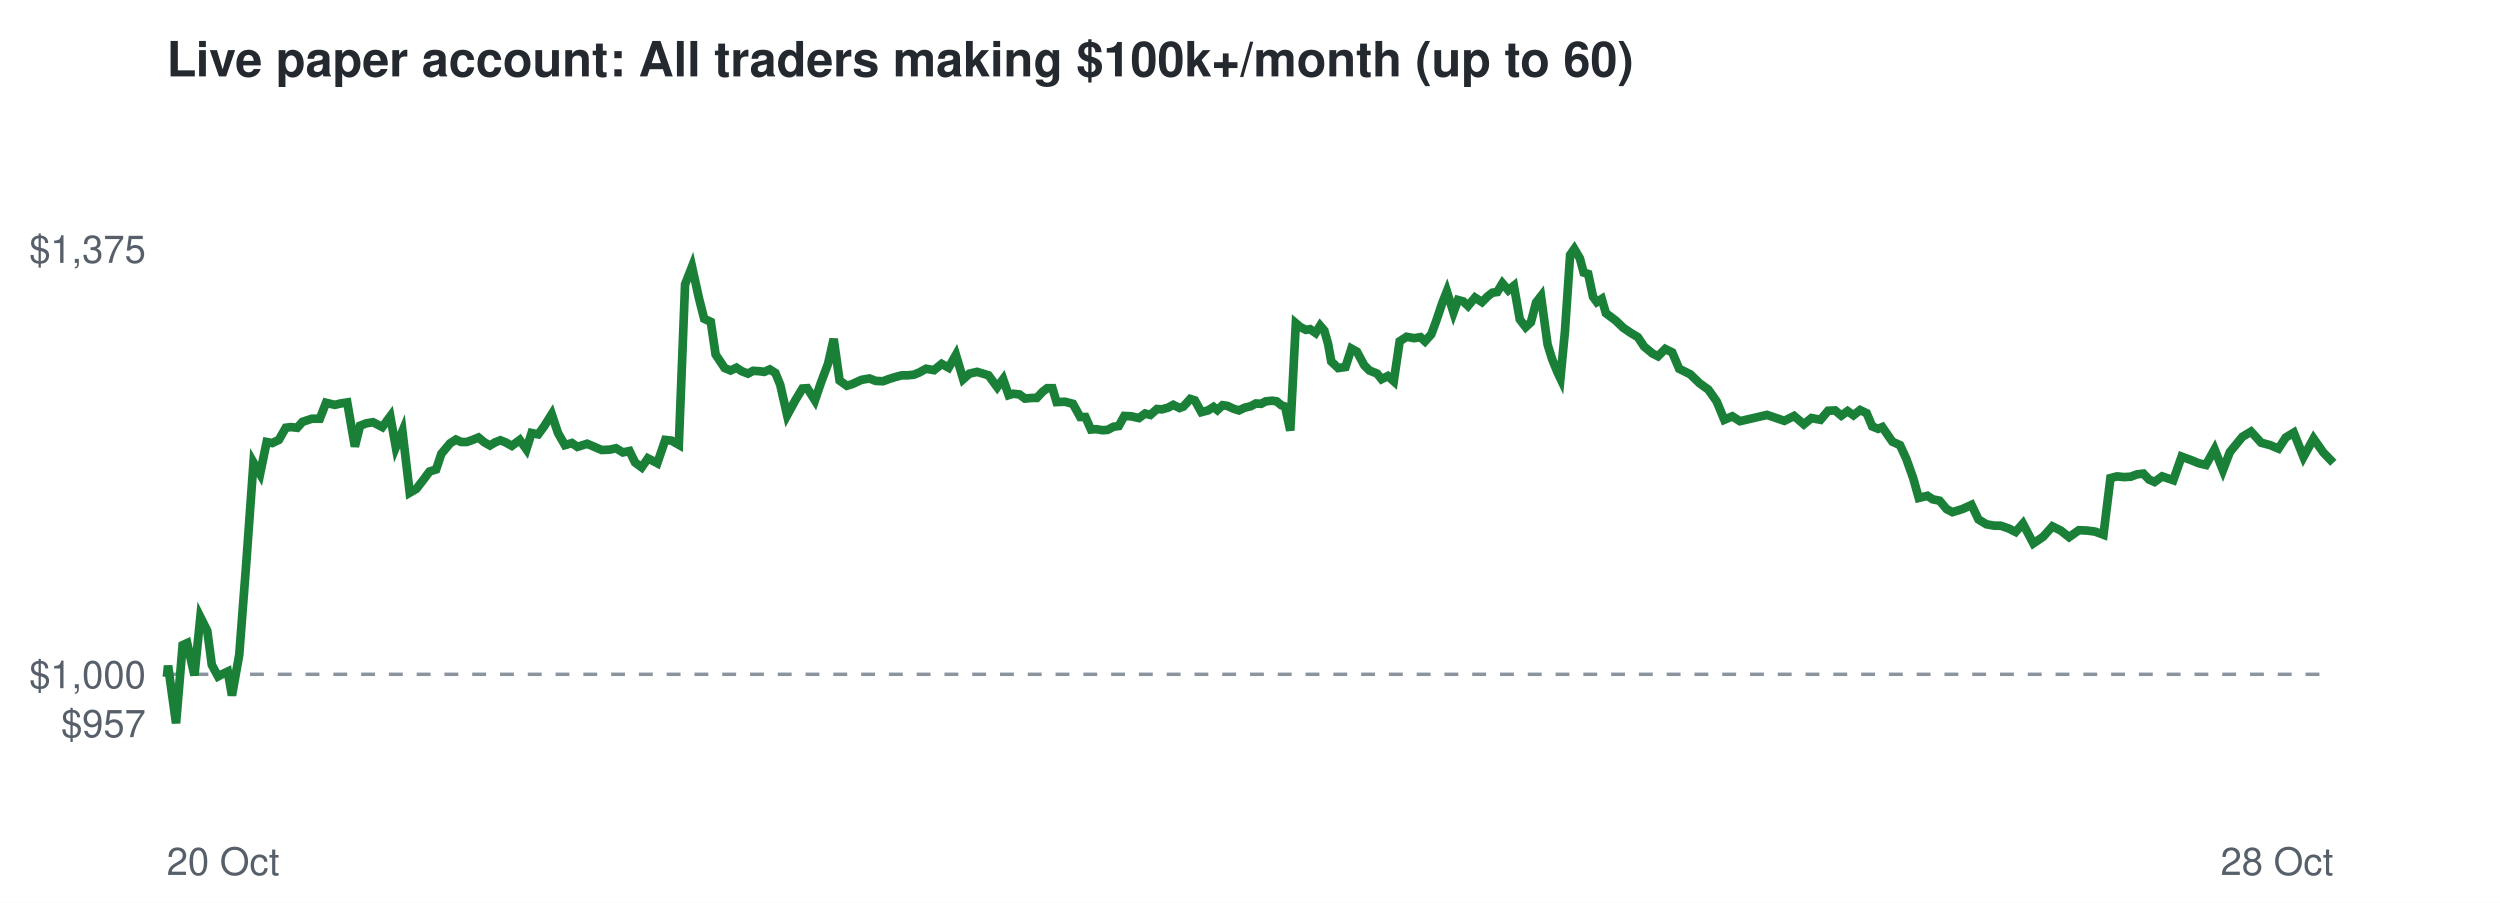
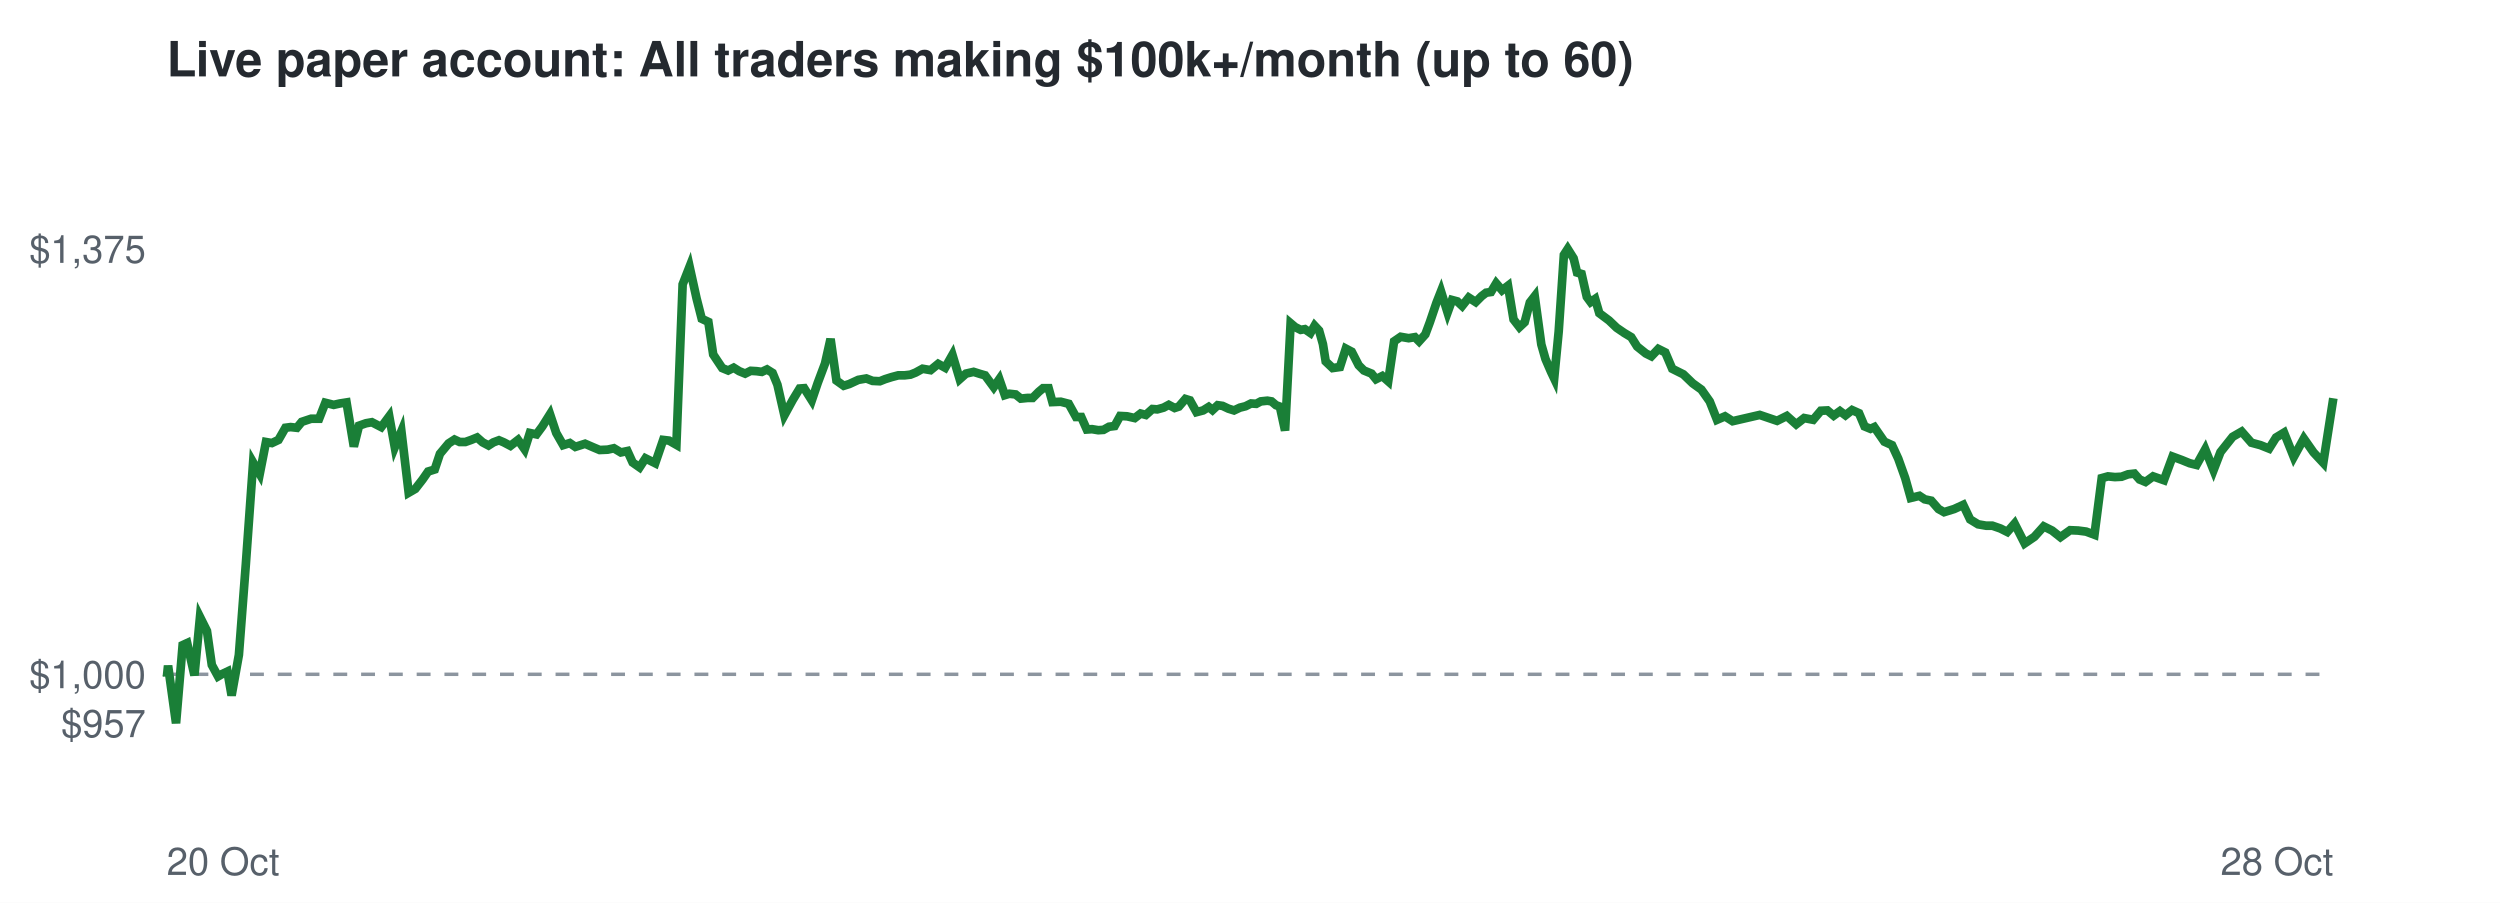
<svg xmlns="http://www.w3.org/2000/svg" viewBox="0 0 720 260" font-family="Helvetica,Arial,sans-serif">
  <rect width="720" height="260" fill="#ffffff" />
  <text x="48" y="22" font-size="14" font-weight="bold" fill="#24292f">Live paper account: All traders making $100k+/month (up to 60)</text>
  <line x1="48" x2="672" y1="194.2" y2="194.2" stroke="#8c959f" stroke-dasharray="4 4" />
  <text x="42" y="212.3" font-size="11" text-anchor="end" fill="#57606a">$957</text>
  <text x="42" y="198.2" font-size="11" text-anchor="end" fill="#57606a">$1,000</text>
  <text x="42" y="75.7" font-size="11" text-anchor="end" fill="#57606a">$1,375</text>
  <text x="48" y="252" font-size="11" fill="#57606a">20 Oct</text>
  <text x="672" y="252" font-size="11" text-anchor="end" fill="#57606a">28 Oct</text>
-   <polyline points="48.0,194.2 48.1,194.6 48.4,191.7 50.7,208.3 52.6,185.8 53.9,185.2 56.0,194.5 57.7,177.7 59.7,181.7 61.0,191.5 62.8,194.8 64.1,194.1 65.6,193.4 66.8,200.3 68.9,188.6 70.9,162.5 73.0,133.2 74.9,136.5 76.8,127.3 78.4,127.6 80.3,126.7 82.3,123.2 83.8,123.0 85.6,123.2 87.1,121.5 89.8,120.6 92.1,120.6 93.9,116.0 96.4,116.6 98.1,116.2 100.0,115.9 102.2,128.6 103.7,122.6 105.6,121.9 107.4,121.6 110.1,123.0 112.4,119.9 114.0,128.8 115.9,124.2 118.0,141.9 119.9,140.8 122.0,138.1 123.7,135.8 125.6,135.2 127.1,130.7 129.6,127.7 131.3,126.6 132.8,127.3 134.4,127.3 136.1,126.7 137.8,126.0 139.5,127.4 141.1,128.3 142.6,127.4 144.1,126.8 145.6,127.4 147.4,128.4 149.7,126.7 151.6,129.4 153.1,124.7 155.0,125.1 156.7,122.8 158.9,119.3 160.7,124.7 162.7,128.2 164.7,127.6 166.3,128.7 169.1,127.8 171.4,128.8 173.3,129.6 175.6,129.5 177.4,129.1 179.4,130.3 181.3,129.9 182.9,133.2 184.8,134.6 186.6,132.0 189.3,133.4 191.6,126.7 193.4,126.9 195.5,128.1 197.3,81.9 199.3,76.8 201.3,85.9 202.8,91.8 204.7,92.7 206.1,102.1 208.7,106.0 210.4,106.7 212.1,105.9 213.6,106.9 215.4,107.6 216.9,106.8 218.6,106.9 220.1,107.1 221.7,106.4 223.3,107.4 224.7,110.8 226.7,119.6 229.1,115.2 231.1,111.9 232.5,111.8 234.7,115.3 236.4,110.3 238.5,104.7 240.1,97.6 241.8,109.6 243.9,111.1 245.5,110.6 248.1,109.4 250.4,109.0 252.2,109.7 254.3,109.8 255.9,109.2 257.8,108.6 259.7,108.1 261.5,108.1 263.2,107.9 264.7,107.3 266.7,106.2 269.0,106.6 271.2,104.8 273.2,105.9 275.3,102.2 277.4,109.2 279.2,107.6 281.4,107.1 283.4,107.7 284.7,108.1 287.2,111.5 288.9,109.2 290.5,113.8 291.8,113.4 293.6,113.6 295.2,114.8 297.2,114.6 298.6,114.6 300.3,112.8 301.6,111.8 303.1,111.8 304.3,115.8 306.7,115.7 309.0,116.3 311.1,120.1 312.6,120.1 314.2,123.7 315.7,123.6 317.5,123.9 319.0,123.8 320.7,122.9 322.2,122.7 323.8,119.8 325.8,119.9 328.0,120.4 329.8,119.1 331.3,119.5 333.2,117.8 334.6,117.9 336.4,117.4 337.9,116.6 339.7,117.5 340.8,117.1 342.8,114.9 344.1,115.3 346.0,118.7 347.9,118.2 349.5,117.2 350.6,118.1 352.1,116.7 353.5,116.9 355.2,117.7 356.8,118.2 358.5,117.4 360.2,117.0 361.7,116.2 363.2,116.3 364.5,115.6 366.4,115.4 367.7,115.6 369.0,116.7 370.1,117.1 371.6,124.0 373.2,93.1 374.5,94.2 376.1,95.0 377.3,94.8 378.9,95.9 380.2,93.8 381.4,95.2 382.5,99.1 383.4,104.1 385.4,106.0 387.5,105.7 389.2,100.4 390.8,101.3 392.9,105.2 394.4,106.7 396.6,107.6 397.9,109.2 399.7,108.3 401.4,109.8 403.1,98.3 405.1,97.0 407.3,97.4 409.1,97.1 410.4,98.3 412.2,96.3 413.5,92.8 415.4,87.2 416.7,83.9 418.6,90.0 419.9,86.4 421.4,86.8 422.8,88.1 424.8,85.7 426.8,87.0 428.5,85.3 429.8,84.3 431.2,84.1 432.7,81.6 434.4,83.6 436.0,82.3 437.7,92.0 439.4,94.2 440.9,92.8 442.4,87.1 443.8,85.3 445.7,99.2 447.0,103.4 448.5,107.1 449.4,109.0 450.7,95.5 452.2,73.4 453.4,71.7 455.0,74.4 456.1,78.5 457.4,78.9 458.8,85.5 459.9,87.0 461.3,86.1 462.5,90.2 465.3,92.3 467.5,94.4 469.7,95.9 471.7,97.1 473.5,99.8 475.9,101.8 477.5,102.6 479.6,100.5 481.6,101.5 483.6,106.2 486.8,107.8 489.5,110.4 492.0,112.2 494.4,115.6 496.6,120.9 498.9,119.9 501.1,121.3 508.9,119.5 513.9,121.2 516.7,119.8 519.5,122.2 521.7,120.4 524.3,120.9 526.5,118.3 528.5,118.2 530.3,119.7 532.1,118.4 533.8,119.6 535.7,118.1 537.6,119.0 539.2,122.8 540.9,123.5 542.1,123.0 545.0,127.2 547.2,128.2 549.0,132.1 551.0,137.7 552.6,143.4 555.1,142.8 556.6,143.8 558.6,144.2 560.6,146.6 562.3,147.5 565.2,146.6 567.8,145.4 569.8,149.6 572.1,151.0 574.4,151.4 576.2,151.4 578.5,152.2 580.5,153.2 582.6,150.8 585.6,156.5 588.4,154.6 591.1,151.6 593.5,152.8 595.9,154.7 598.7,152.7 601.1,152.8 603.4,153.1 605.8,154.0 607.8,137.7 609.7,137.2 611.7,137.4 613.6,137.3 615.5,136.6 617.3,136.4 618.9,138.1 620.5,138.8 622.7,137.2 625.9,138.3 628.3,131.5 631.0,132.5 633.2,133.4 635.3,133.9 637.8,129.4 640.2,135.4 642.2,130.2 645.8,125.8 648.3,124.3 651.2,127.5 653.8,128.2 656.2,129.2 658.3,126.0 660.6,124.6 663.4,131.6 666.3,126.3 669.1,130.3 672.0,133.3" fill="none" stroke="#1a7f37" stroke-width="2.5" />
+   <polyline points="48.0,194.2 48.1,194.6 48.4,191.7 50.7,208.3 52.6,185.8 53.9,185.2 56.0,194.5 57.6,177.7 59.6,181.7 61.0,191.5 62.8,194.8 64.0,194.1 65.5,193.4 66.7,200.3 68.8,188.6 70.8,162.5 72.9,133.2 74.8,136.5 76.6,127.3 78.3,127.6 80.2,126.7 82.2,123.2 83.7,123.0 85.5,123.2 86.9,121.5 89.6,120.6 91.9,120.6 93.7,116.0 96.1,116.6 97.9,116.2 99.8,115.9 101.9,128.6 103.4,122.6 105.4,121.9 107.1,121.6 109.8,123.0 112.1,119.9 113.7,128.8 115.6,124.2 117.7,141.9 119.6,140.8 121.7,138.1 123.3,135.8 125.2,135.2 126.7,130.7 129.2,127.7 130.9,126.6 132.4,127.3 134.0,127.3 135.7,126.7 137.4,126.0 139.0,127.4 140.7,128.3 142.1,127.4 143.7,126.8 145.1,127.4 147.0,128.4 149.2,126.7 151.1,129.4 152.6,124.7 154.5,125.1 156.2,122.8 158.4,119.3 160.2,124.7 162.2,128.2 164.1,127.6 165.7,128.7 168.5,127.8 170.8,128.8 172.7,129.6 175.0,129.5 176.8,129.1 178.8,130.3 180.7,129.9 182.2,133.2 184.2,134.6 185.9,132.0 188.7,133.4 191.0,126.7 192.7,126.9 194.8,128.1 196.6,81.9 198.6,76.8 200.6,85.9 202.1,91.8 204.0,92.7 205.4,102.1 208.0,106.0 209.7,106.7 211.3,105.9 212.9,106.9 214.6,107.6 216.2,106.8 217.9,106.9 219.4,107.1 220.9,106.4 222.5,107.4 223.9,110.8 225.9,119.6 228.3,115.2 230.3,111.9 231.6,111.8 233.8,115.3 235.5,110.3 237.6,104.7 239.2,97.6 240.9,109.6 243.0,111.1 244.6,110.6 247.2,109.4 249.5,109.0 251.3,109.7 253.4,109.8 254.9,109.2 256.8,108.6 258.7,108.1 260.5,108.1 262.2,107.9 263.7,107.3 265.7,106.2 268.0,106.6 270.2,104.8 272.2,105.9 274.3,102.2 276.4,109.2 278.2,107.6 280.4,107.1 282.3,107.7 283.7,108.1 286.2,111.5 287.8,109.2 289.4,113.8 290.7,113.4 292.5,113.6 294.0,114.8 296.0,114.6 297.4,114.6 299.2,112.8 300.4,111.8 302.0,111.8 303.1,115.8 305.5,115.7 307.8,116.3 309.9,120.1 311.4,120.1 313.0,123.7 314.5,123.6 316.3,123.9 317.8,123.8 319.4,122.9 321.0,122.7 322.6,119.8 324.6,119.9 326.8,120.4 328.5,119.1 330.0,119.5 331.9,117.8 333.3,117.9 335.1,117.4 336.6,116.6 338.3,117.5 339.5,117.1 341.4,114.9 342.7,115.3 344.6,118.7 346.5,118.2 348.1,117.2 349.2,118.1 350.7,116.7 352.1,116.9 353.8,117.7 355.4,118.2 357.1,117.4 358.7,117.0 360.3,116.2 361.8,116.3 363.1,115.6 365.0,115.4 366.2,115.6 367.5,116.7 368.6,117.1 370.1,124.0 371.7,93.1 373.0,94.2 374.6,95.0 375.8,94.8 377.4,95.9 378.6,93.8 379.9,95.2 381.0,99.1 381.8,104.1 383.8,106.0 385.9,105.7 387.6,100.4 389.3,101.3 391.3,105.2 392.8,106.7 395.0,107.6 396.3,109.2 398.1,108.3 399.8,109.8 401.5,98.3 403.4,97.0 405.7,97.4 407.5,97.1 408.7,98.3 410.5,96.3 411.8,92.8 413.7,87.2 415.0,83.9 416.9,90.0 418.2,86.4 419.7,86.8 421.1,88.1 423.0,85.7 425.0,87.0 426.7,85.3 428.0,84.3 429.4,84.1 430.9,81.6 432.6,83.6 434.3,82.3 435.9,92.0 437.6,94.2 439.1,92.8 440.6,87.1 442.0,85.3 443.9,99.2 445.1,103.4 446.7,107.1 447.6,109.0 448.9,95.5 450.4,73.4 451.5,71.7 453.2,74.4 454.2,78.5 455.5,78.9 457.0,85.5 458.1,87.0 459.4,86.1 460.6,90.2 463.4,92.3 465.6,94.4 467.8,95.9 469.8,97.1 471.5,99.8 474.0,101.8 475.6,102.6 477.6,100.5 479.6,101.5 481.6,106.2 484.8,107.8 487.5,110.4 490.0,112.2 492.4,115.6 494.5,120.9 496.8,119.9 499.0,121.3 506.8,119.5 511.8,121.2 514.6,119.8 517.3,122.2 519.6,120.4 522.2,120.9 524.4,118.3 526.3,118.2 528.1,119.7 529.9,118.4 531.5,119.6 533.4,118.1 535.4,119.0 537.0,122.8 538.7,123.5 539.8,123.0 542.7,127.2 544.9,128.2 546.7,132.1 548.7,137.7 550.3,143.4 552.8,142.8 554.3,143.8 556.2,144.2 558.3,146.6 559.9,147.5 562.8,146.6 565.4,145.4 567.4,149.6 569.7,151.0 572.0,151.4 573.8,151.4 576.1,152.2 578.1,153.2 580.2,150.8 583.1,156.5 585.9,154.6 588.6,151.6 591.0,152.8 593.4,154.7 596.2,152.7 598.5,152.8 600.8,153.1 603.2,154.0 605.3,137.7 607.1,137.2 609.1,137.4 611.0,137.3 612.9,136.6 614.7,136.4 616.2,138.1 617.9,138.8 620.1,137.2 623.2,138.3 625.7,131.5 628.4,132.5 630.6,133.4 632.6,133.9 635.1,129.4 637.5,135.4 639.5,130.2 643.0,125.8 645.6,124.3 648.4,127.5 651.0,128.2 653.5,129.2 655.5,126.0 657.8,124.6 660.6,131.6 663.5,126.3 666.3,130.3 669.1,133.3 672.0,114.7" fill="none" stroke="#1a7f37" stroke-width="2.5" />
</svg>
